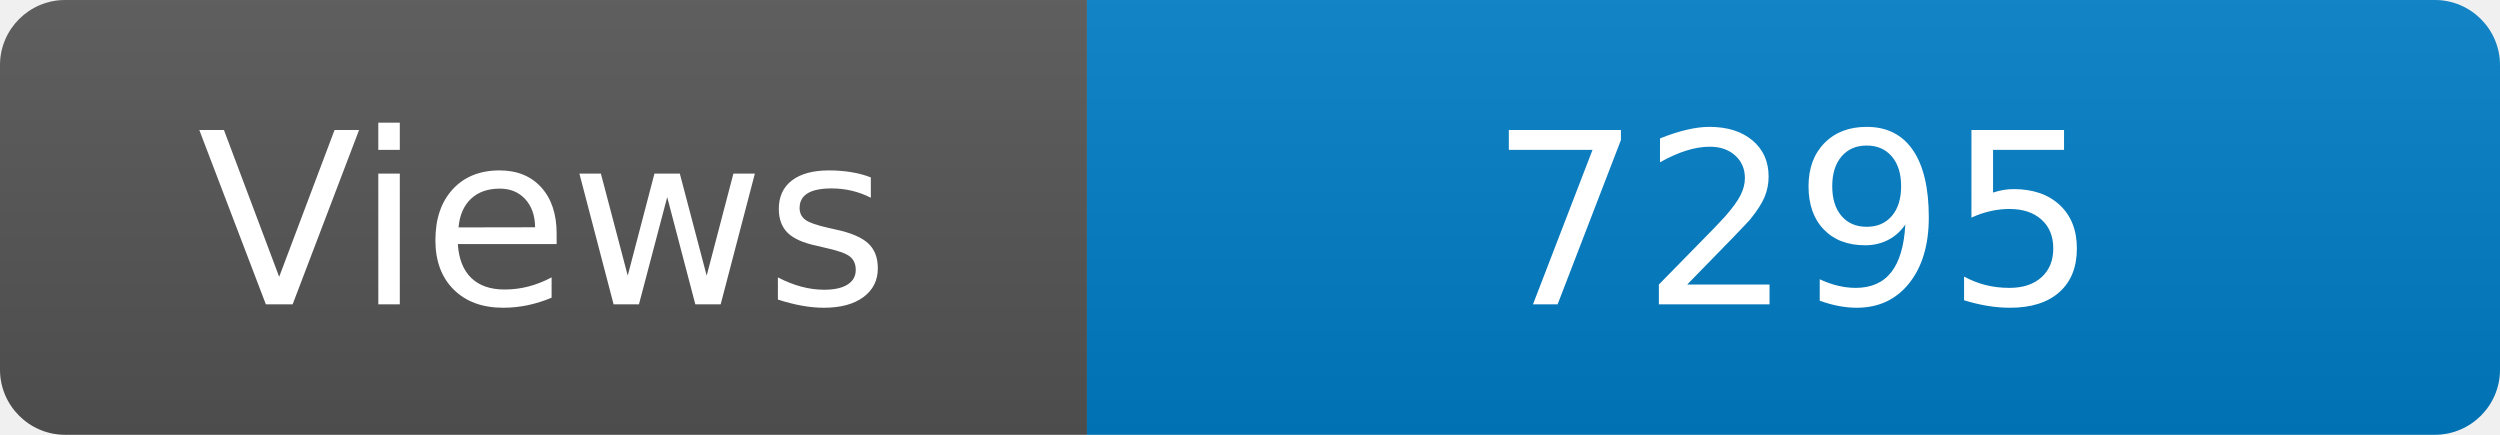
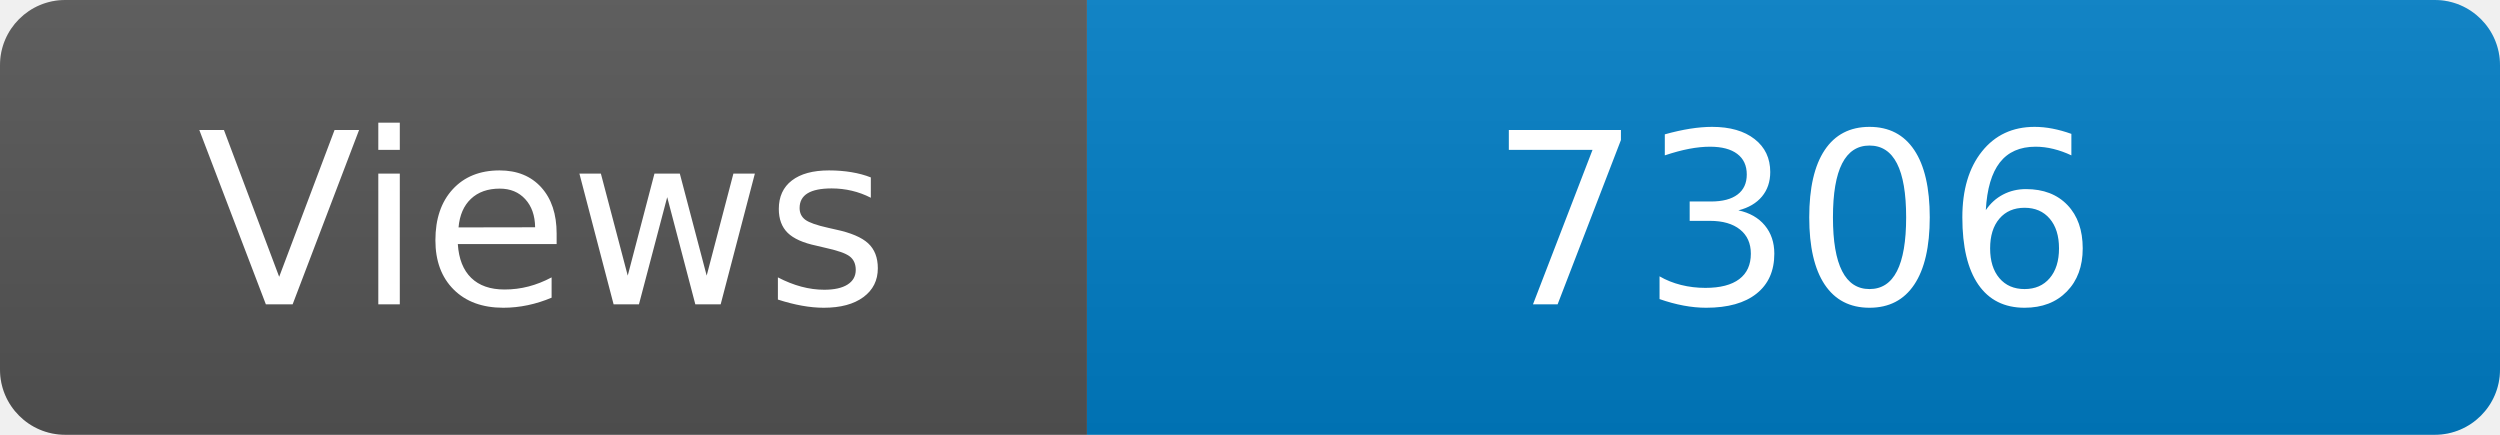
<svg xmlns="http://www.w3.org/2000/svg" width="115" height="20" role="img" aria-label="Maintained?: yes">
  <linearGradient id="s" x2="0" y2="100%">
    <stop offset="0" stop-color="#bbb" stop-opacity=".1" />
    <stop offset="1" stop-opacity=".1" />
  </linearGradient>
  <clipPath id="r">
    <rect width="115" height="20" rx="3" fill="#fff" />
  </clipPath>
  <g clip-path="url(#r)">
    <rect width="50" height="20" fill="#555" />
    <rect x="50" width="160" height="20" fill="#007ec6" />
    <rect width="115" height="20" fill="url(#s)" />
  </g>
  <g fill="#fff" text-anchor="middle" font-family="Verdana,Geneva,DejaVu Sans,sans-serif" font-size="110">
    <text x="250" y="140" transform="scale(.1)" fill="#fff">Views</text>
-     <text x="825" y="140" transform="scale(.1)" fill="#fff">7295</text>
+     <text x="825" y="140" transform="scale(.1)" fill="#fff">7306</text>
  </g>
</svg>
